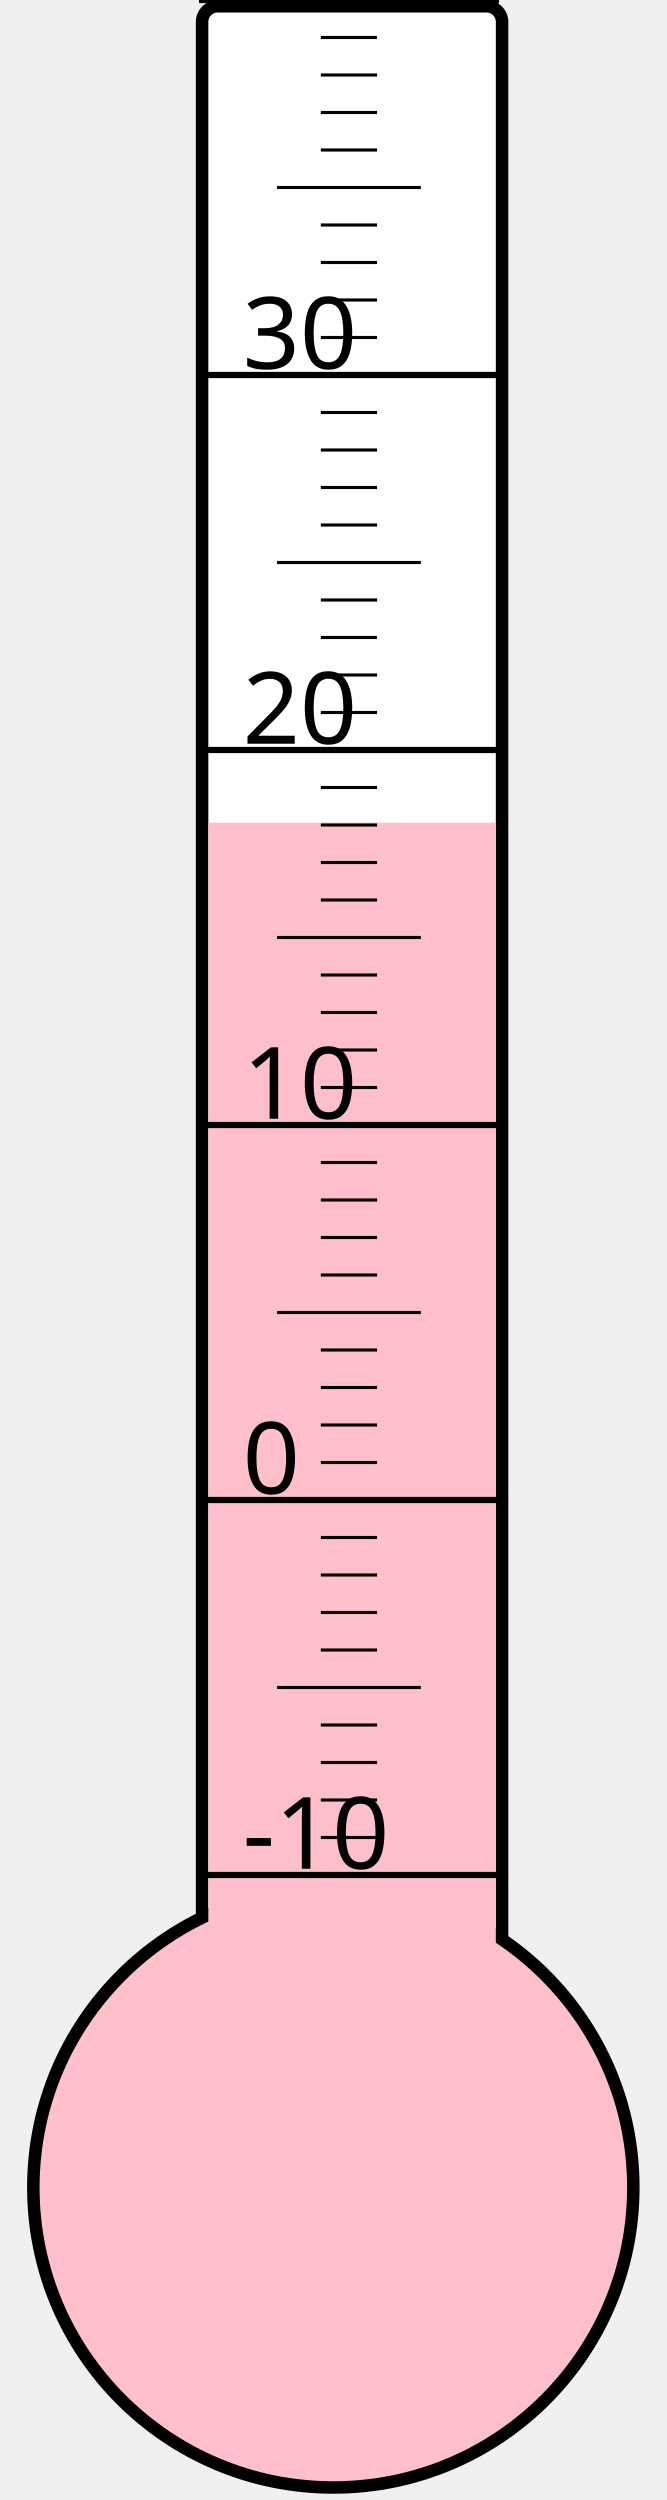
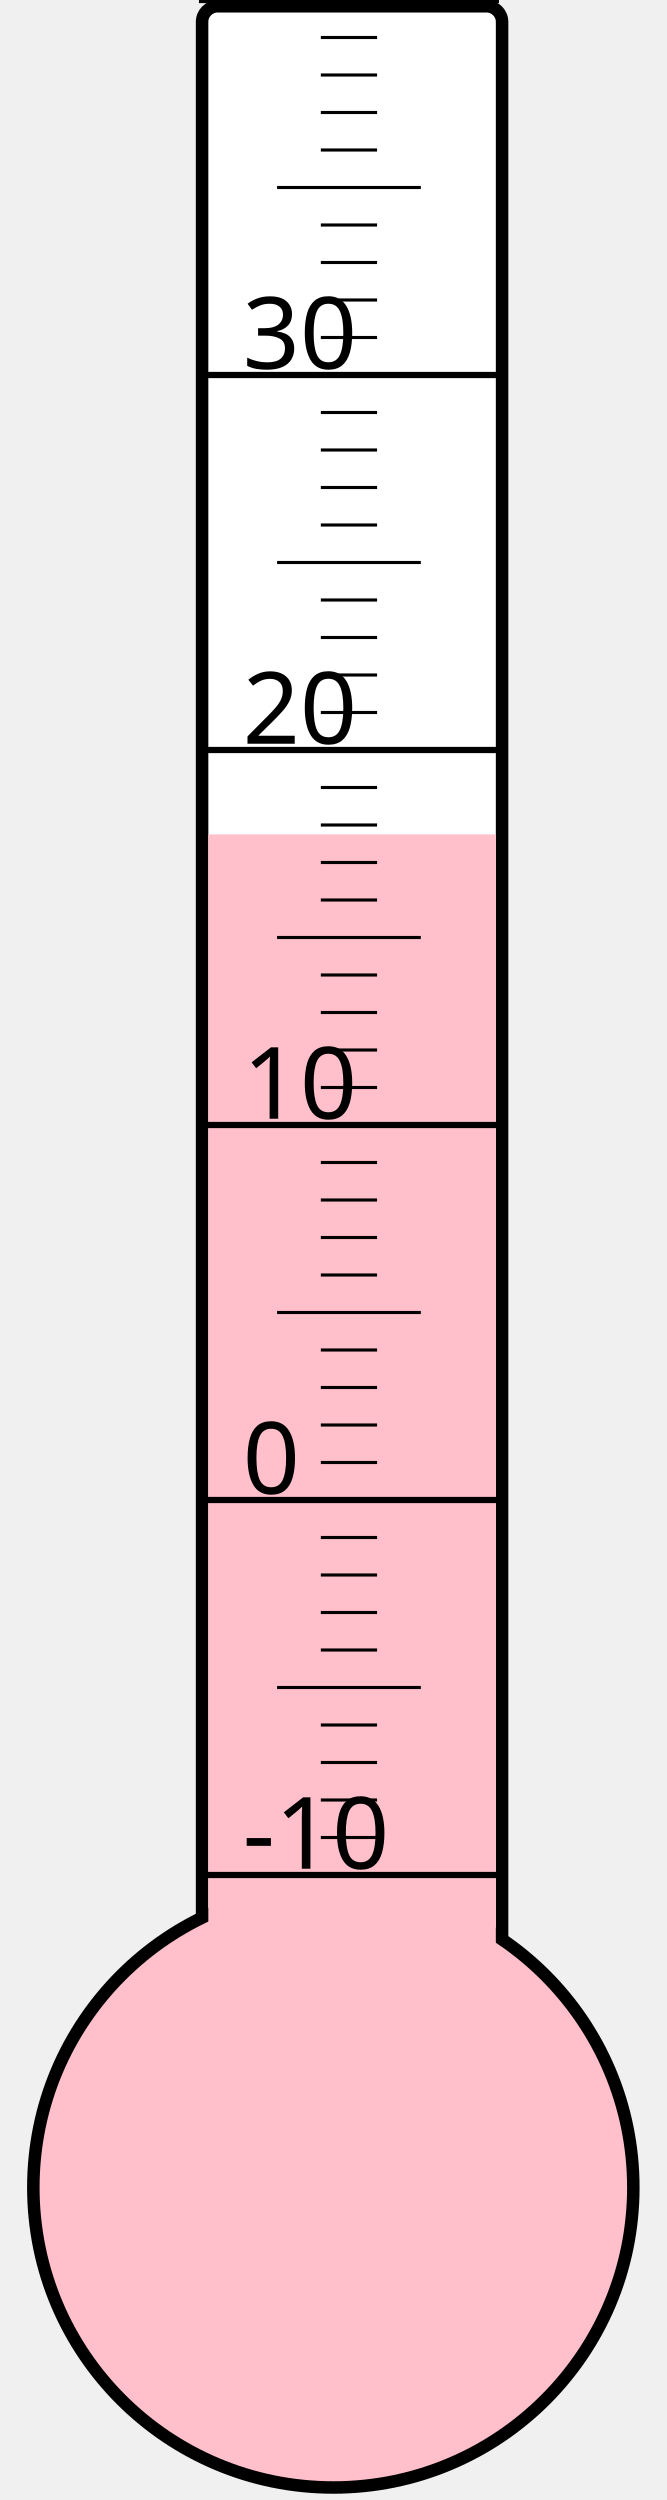
<svg xmlns="http://www.w3.org/2000/svg" width="40px" height="150px" viewBox="0 0 200 800">
  <rect width="200" height="800" x="0" y="0" style="fill: #ffffeb; fill-opacity: 0;" />
  <rect width="96" height="680" x="58" y="2" rx="5" ry="5" style="fill: white; fill-opacity: 1; stroke: black; stroke-width: 4;" />
  <circle cx="100" cy="700" r="96" style="fill: pink; stroke: black; stroke-width: 4;" />
-   <rect width="92" height="436.75" x="60" y="263.25" style="fill: pink; fill-opacity: 1; stroke-width: 0;" />
+   <rect width="92" height="433.0" x="60" y="267.0" style="fill: pink; fill-opacity: 1; stroke-width: 0;" />
  <text x="71" y="598" style="font-family: sans-serif; font-size: 24pt;">-10</text>
  <text x="71" y="478" style="font-family: sans-serif; font-size: 24pt;">0</text>
  <text x="71" y="358" style="font-family: sans-serif; font-size: 24pt;">10</text>
  <text x="71" y="238" style="font-family: sans-serif; font-size: 24pt;">20</text>
  <text x="71" y="118" style="font-family: sans-serif; font-size: 24pt;">30</text>
  <g style="stroke: black;">
    <line x1="57" y1="600" x2="153" y2="600" style="stroke-width: 2;" />
    <line x1="96" y1="588" x2="114" y2="588" style="stroke-width: 1;" />
    <line x1="96" y1="576" x2="114" y2="576" style="stroke-width: 1;" />
    <line x1="96" y1="564" x2="114" y2="564" style="stroke-width: 1;" />
    <line x1="96" y1="552" x2="114" y2="552" style="stroke-width: 1;" />
    <line x1="82" y1="540" x2="128" y2="540" style="stroke-width: 1;" />
    <line x1="96" y1="528" x2="114" y2="528" style="stroke-width: 1;" />
    <line x1="96" y1="516" x2="114" y2="516" style="stroke-width: 1;" />
    <line x1="96" y1="504" x2="114" y2="504" style="stroke-width: 1;" />
    <line x1="96" y1="492" x2="114" y2="492" style="stroke-width: 1;" />
    <line x1="57" y1="480" x2="153" y2="480" style="stroke-width: 2;" />
    <line x1="96" y1="468" x2="114" y2="468" style="stroke-width: 1;" />
    <line x1="96" y1="456" x2="114" y2="456" style="stroke-width: 1;" />
    <line x1="96" y1="444" x2="114" y2="444" style="stroke-width: 1;" />
    <line x1="96" y1="432" x2="114" y2="432" style="stroke-width: 1;" />
    <line x1="82" y1="420" x2="128" y2="420" style="stroke-width: 1;" />
    <line x1="96" y1="408" x2="114" y2="408" style="stroke-width: 1;" />
    <line x1="96" y1="396" x2="114" y2="396" style="stroke-width: 1;" />
    <line x1="96" y1="384" x2="114" y2="384" style="stroke-width: 1;" />
    <line x1="96" y1="372" x2="114" y2="372" style="stroke-width: 1;" />
    <line x1="57" y1="360" x2="153" y2="360" style="stroke-width: 2;" />
    <line x1="96" y1="348" x2="114" y2="348" style="stroke-width: 1;" />
    <line x1="96" y1="336" x2="114" y2="336" style="stroke-width: 1;" />
    <line x1="96" y1="324" x2="114" y2="324" style="stroke-width: 1;" />
    <line x1="96" y1="312" x2="114" y2="312" style="stroke-width: 1;" />
    <line x1="82" y1="300" x2="128" y2="300" style="stroke-width: 1;" />
    <line x1="96" y1="288" x2="114" y2="288" style="stroke-width: 1;" />
    <line x1="96" y1="276" x2="114" y2="276" style="stroke-width: 1;" />
    <line x1="96" y1="264" x2="114" y2="264" style="stroke-width: 1;" />
    <line x1="96" y1="252" x2="114" y2="252" style="stroke-width: 1;" />
    <line x1="57" y1="240" x2="153" y2="240" style="stroke-width: 2;" />
    <line x1="96" y1="228" x2="114" y2="228" style="stroke-width: 1;" />
    <line x1="96" y1="216" x2="114" y2="216" style="stroke-width: 1;" />
    <line x1="96" y1="204" x2="114" y2="204" style="stroke-width: 1;" />
    <line x1="96" y1="192" x2="114" y2="192" style="stroke-width: 1;" />
    <line x1="82" y1="180" x2="128" y2="180" style="stroke-width: 1;" />
    <line x1="96" y1="168" x2="114" y2="168" style="stroke-width: 1;" />
    <line x1="96" y1="156" x2="114" y2="156" style="stroke-width: 1;" />
    <line x1="96" y1="144" x2="114" y2="144" style="stroke-width: 1;" />
    <line x1="96" y1="132" x2="114" y2="132" style="stroke-width: 1;" />
    <line x1="57" y1="120" x2="153" y2="120" style="stroke-width: 2;" />
    <line x1="96" y1="108" x2="114" y2="108" style="stroke-width: 1;" />
    <line x1="96" y1="96" x2="114" y2="96" style="stroke-width: 1;" />
    <line x1="96" y1="84" x2="114" y2="84" style="stroke-width: 1;" />
    <line x1="96" y1="72" x2="114" y2="72" style="stroke-width: 1;" />
    <line x1="82" y1="60" x2="128" y2="60" style="stroke-width: 1;" />
    <line x1="96" y1="48" x2="114" y2="48" style="stroke-width: 1;" />
    <line x1="96" y1="36" x2="114" y2="36" style="stroke-width: 1;" />
    <line x1="96" y1="24" x2="114" y2="24" style="stroke-width: 1;" />
    <line x1="96" y1="12" x2="114" y2="12" style="stroke-width: 1;" />
    <line x1="57" y1="0" x2="153" y2="0" style="stroke-width: 2;" />
  </g>
</svg>
